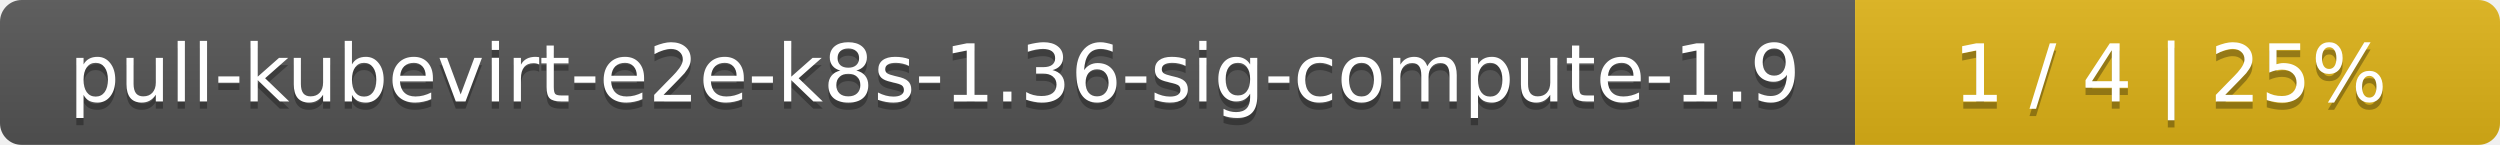
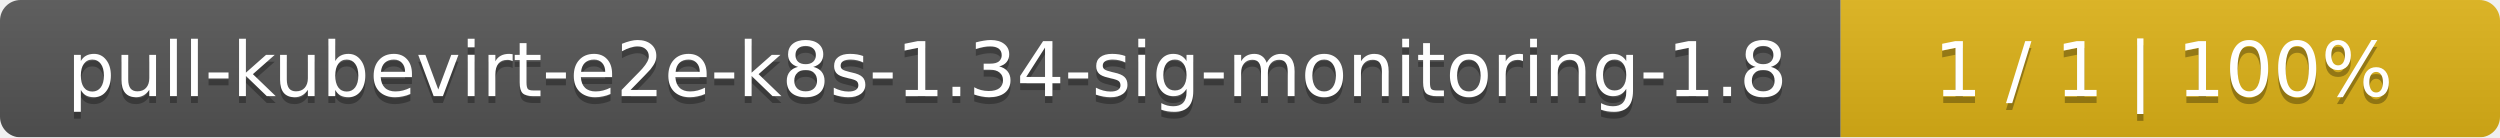
- <svg xmlns="http://www.w3.org/2000/svg" width="345" height="20">
+ <svg xmlns="http://www.w3.org/2000/svg" width="364" height="20">
  <linearGradient id="smooth" x2="0" y2="100%">
    <stop offset="0" stop-color="#bbb" stop-opacity=".1" />
    <stop offset="1" stop-opacity=".1" />
  </linearGradient>
  <mask id="round">
-     <rect width="345" height="20" rx="3" fill="#fff" />
+     <rect width="364" height="20" rx="3" fill="#fff" />
  </mask>
  <g mask="url(#round)">
-     <rect width="256" height="20" fill="#555" />
-     <rect x="256" width="89" height="20" fill="#dfb317" />
-     <rect width="345" height="20" fill="url(#smooth)" />
+     <rect width="268" height="20" fill="#555" />
+     <rect x="268" width="96" height="20" fill="#dfb317" />
+     <rect width="364" height="20" fill="url(#smooth)" />
  </g>
  <g fill="#fff" text-anchor="middle" font-family="DejaVu Sans,Verdana,Geneva,sans-serif" font-size="11">
-     <text x="129" y="15" fill="#010101" fill-opacity=".3">pull-kubevirt-e2e-k8s-1.36-sig-compute-1.9</text>
-     <text x="129" y="14">pull-kubevirt-e2e-k8s-1.36-sig-compute-1.9</text>
-     <text x="299.5" y="15" fill="#010101" fill-opacity=".3">1 / 4    |    25%</text>
-     <text x="299.5" y="14">1 / 4    |    25%</text>
+     <text x="135" y="15" fill="#010101" fill-opacity=".3">pull-kubevirt-e2e-k8s-1.34-sig-monitoring-1.8</text>
+     <text x="135" y="14">pull-kubevirt-e2e-k8s-1.34-sig-monitoring-1.8</text>
+     <text x="315" y="15" fill="#010101" fill-opacity=".3">1 / 1    |    100%</text>
+     <text x="315" y="14">1 / 1    |    100%</text>
  </g>
</svg>
